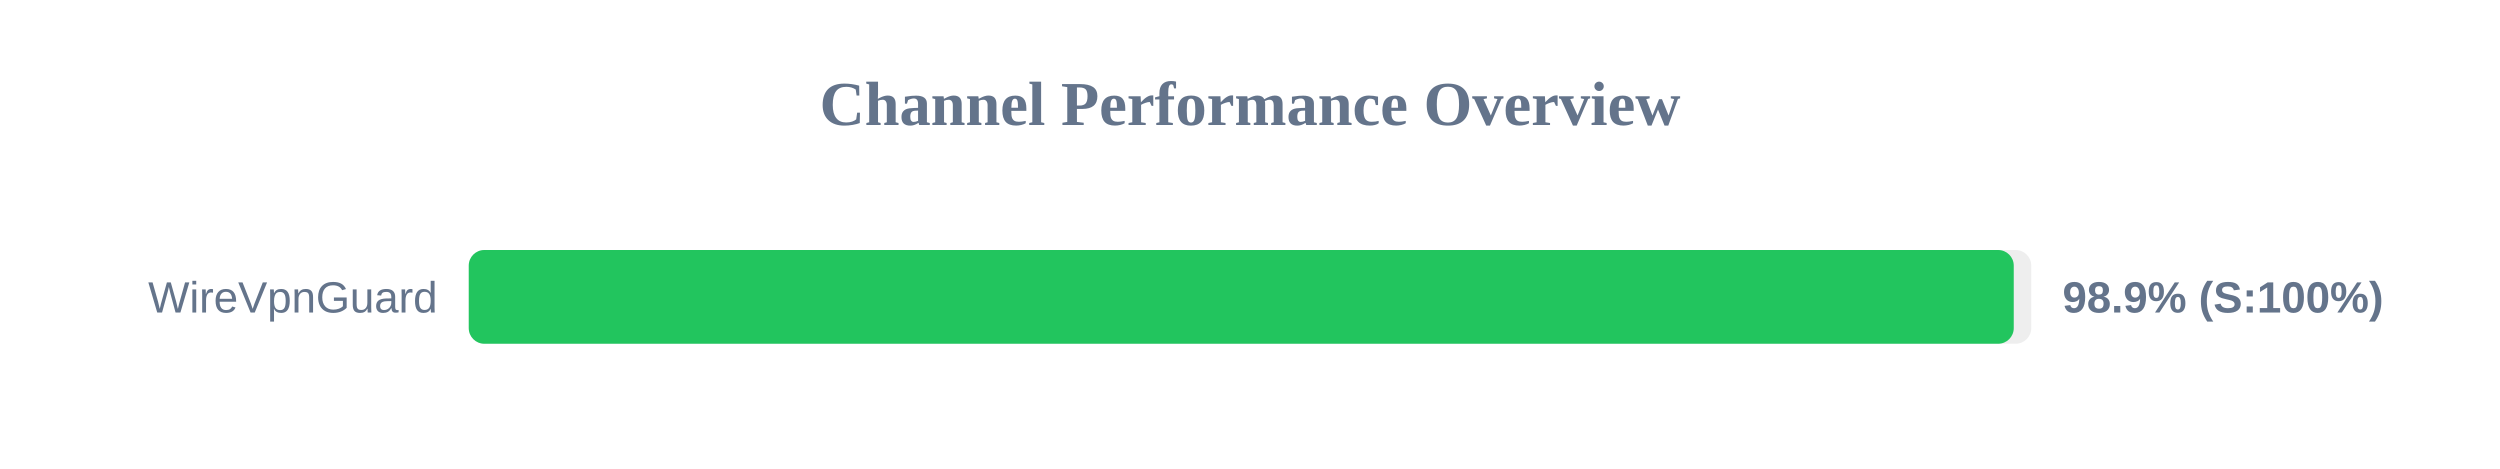
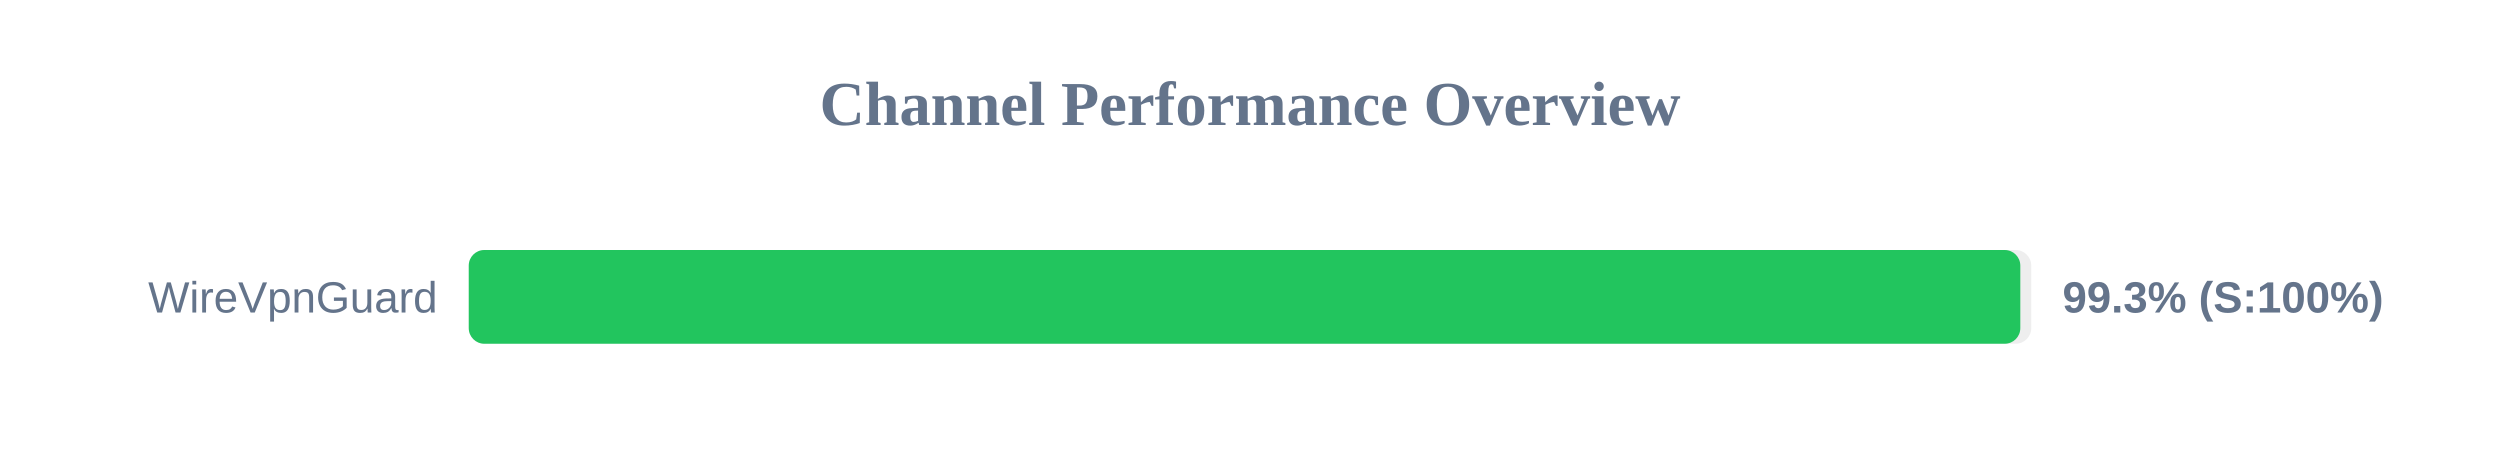
<svg xmlns="http://www.w3.org/2000/svg" width="800" height="150" version="1.1">
  <style>
        .row { font: 14px Arial; fill: #64748b; }
        .score { font: bold 14px Arial; fill: #64748b; }
    </style>
  <text x="400" y="40" text-anchor="middle" font-size="20px" font-weight="bold" fill="#64748b">Channel Performance Overview</text>
  <rect x="150" y="80" width="500" height="30" fill="#eee" rx="5" />
-   <rect x="150" y="80" width="494.4" height="30" fill="#22c55e" rx="5" />
+   <rect x="150" y="80" width="496.5" height="30" fill="#22c55e" rx="5" />
  <text x="140" y="100" text-anchor="end" class="row">WireVpnGuard</text>
-   <text x="660" y="100" text-anchor="start" class="score">98.9% (S:100%)</text>
+   <text x="660" y="100" text-anchor="start" class="score">99.3% (S:100%)</text>
</svg>
